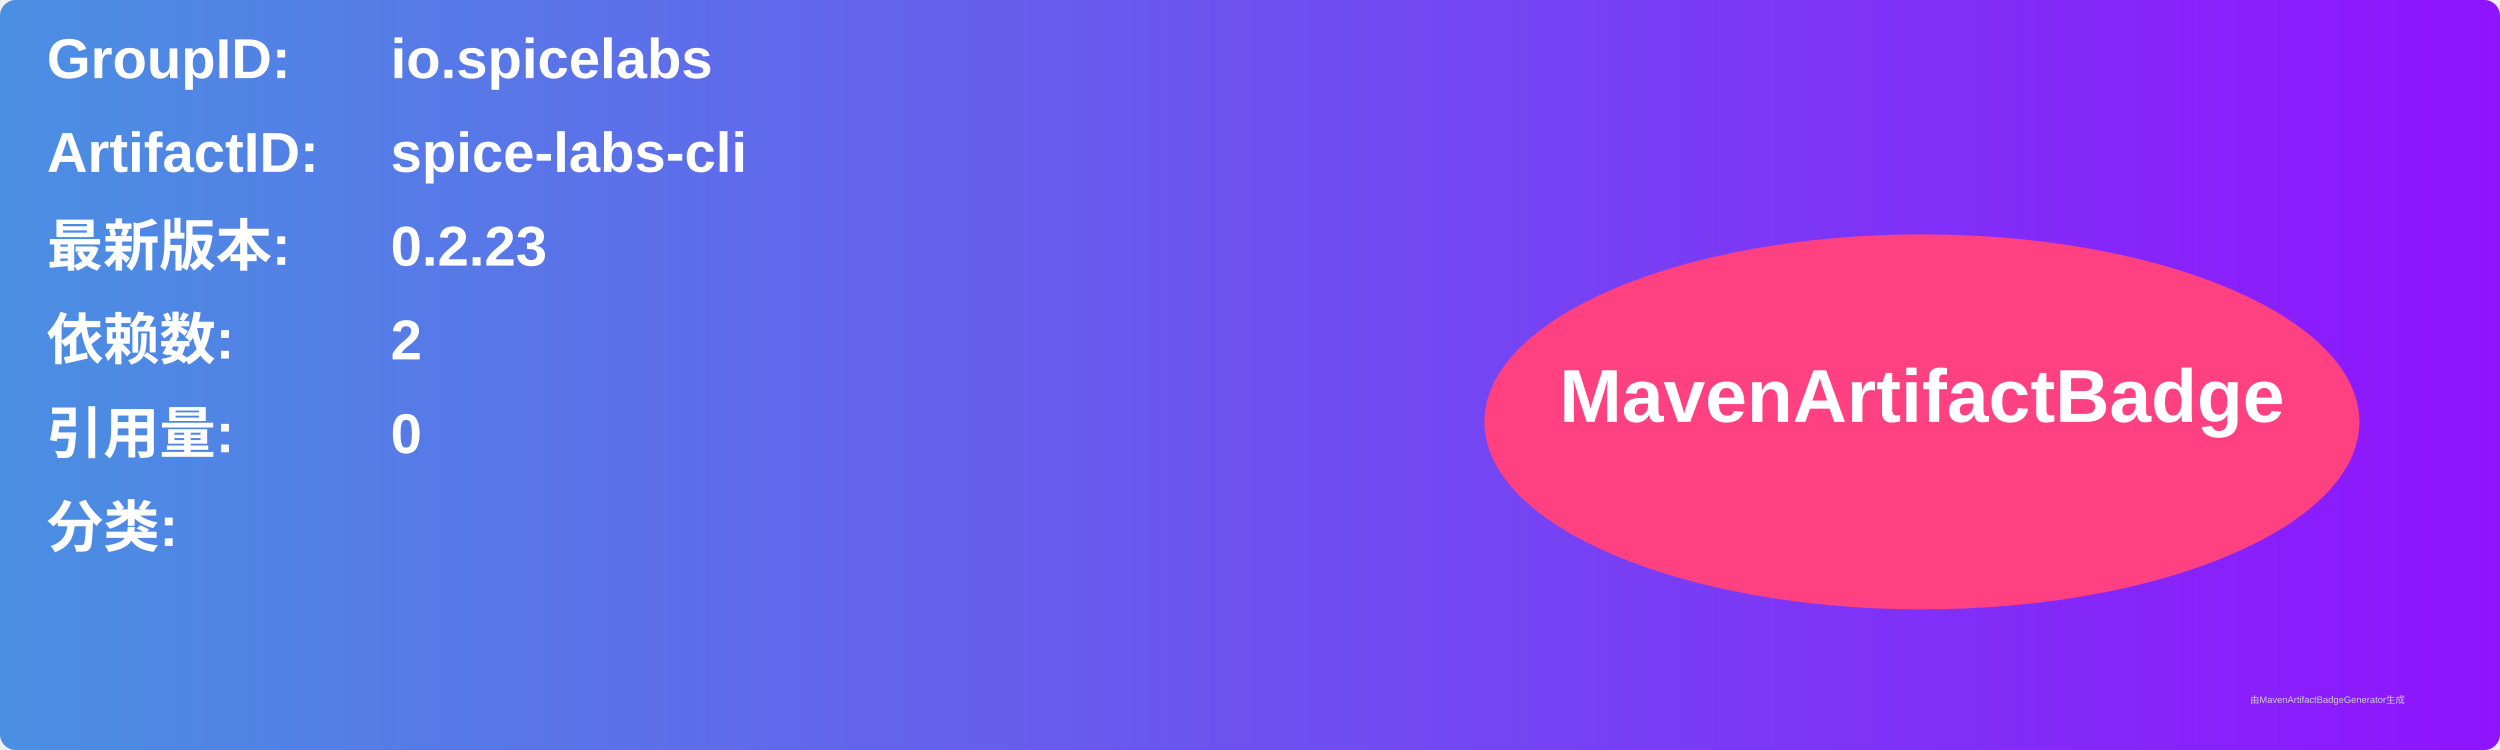
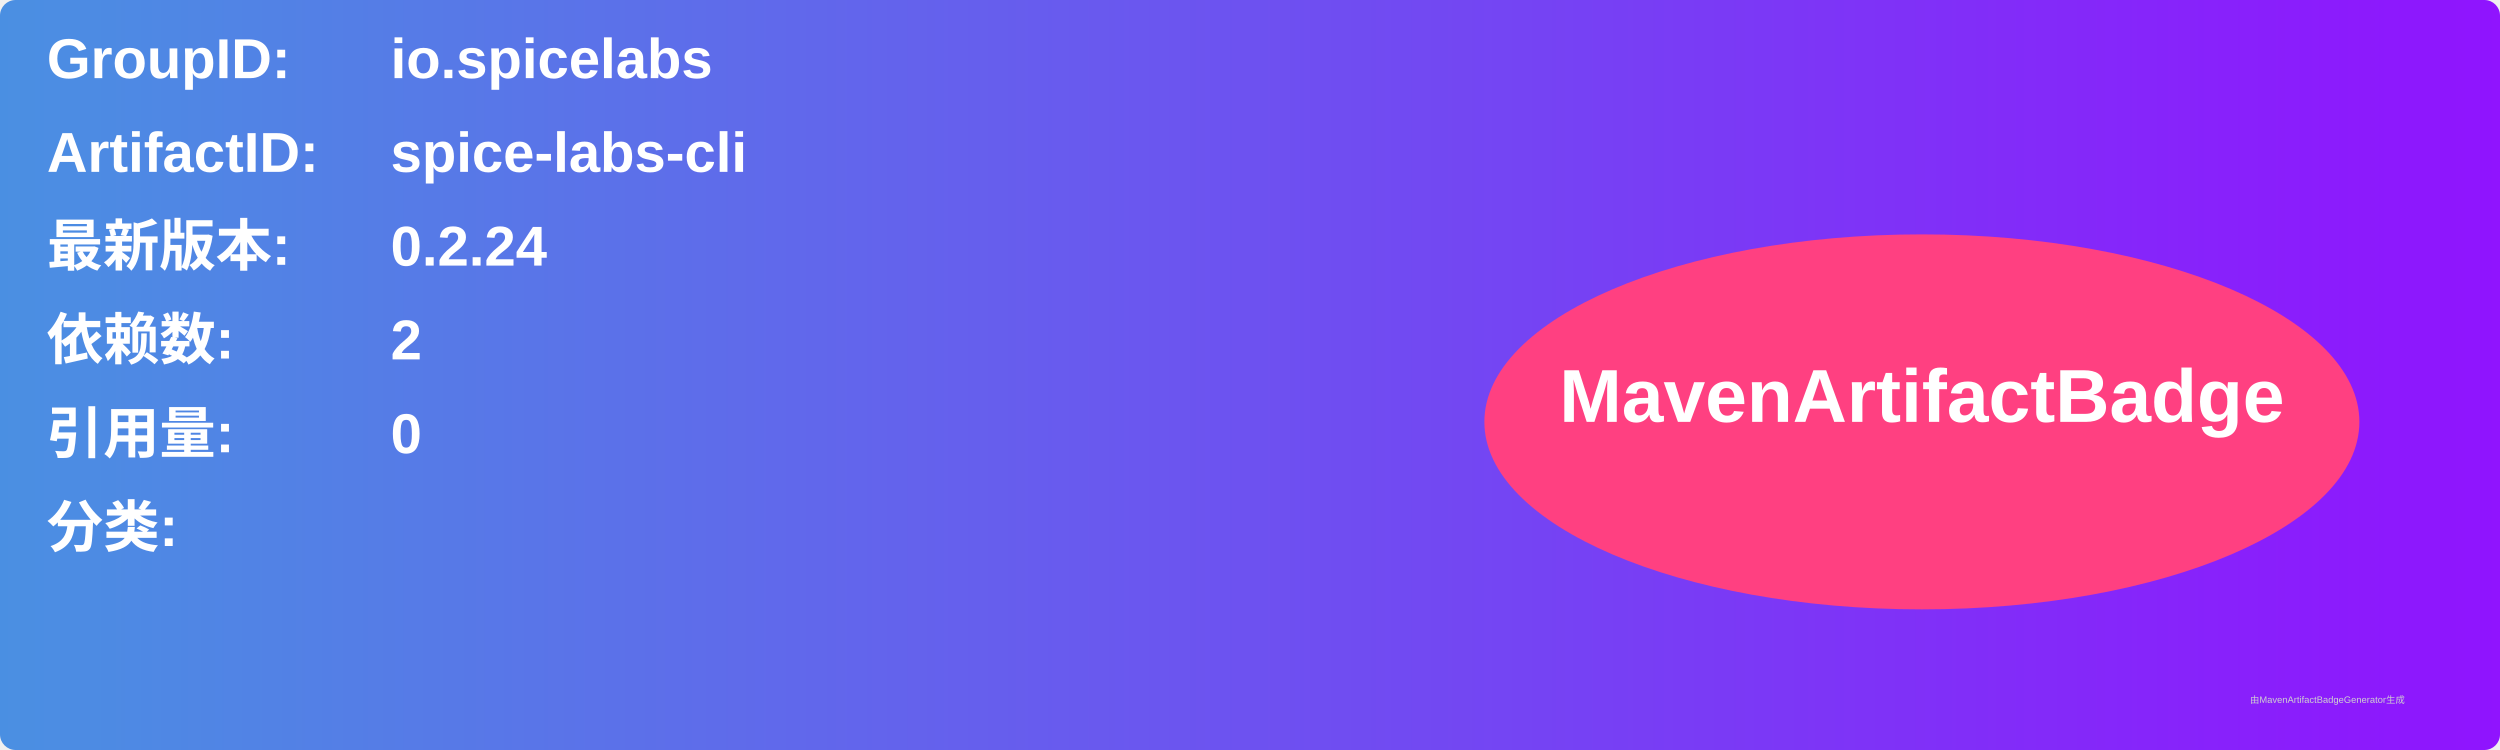
<svg xmlns="http://www.w3.org/2000/svg" width="800" height="240" viewBox="0 0 800 240">
  <linearGradient id="grad" x1="0%" y1="0%" x2="100%" y2="0%">
    <stop offset="0%" stop-color="#4a90e2" />
    <stop offset="100%" stop-color="#9013fe" />
  </linearGradient>
  <rect width="100%" height="100%" rx="5" ry="5" fill="url(#grad)" />
  <g transform="translate(15, 15)">
    <text x="0" y="10" font-family="Arial" font-size="18" fill="white" font-weight="bold" width="260">GroupID:</text>
    <text x="110" y="10" font-family="Arial" font-size="18" fill="white" font-weight="bold" width="460">io.spicelabs</text>
    <text x="0" y="40" font-family="Arial" font-size="18" fill="white" font-weight="bold" width="260">ArtifactID:</text>
    <text x="110" y="40" font-family="Arial" font-size="18" fill="white" font-weight="bold" width="460">spice-labs-cli</text>
    <text x="0" y="70" font-family="Arial" font-size="18" fill="white" font-weight="bold">最新版本:</text>
    <text x="110" y="70" font-family="Arial" font-size="18" fill="white" font-weight="bold">
-       <tspan font-weight="bold">0.2.23</tspan>
+       <tspan font-weight="bold">0.2.24</tspan>
    </text>
    <text x="0" y="100" font-family="Arial" font-size="18" fill="white" font-weight="bold">依赖数: </text>
    <text x="110" y="100" font-family="Arial" font-size="18" fill="white">
      <tspan font-weight="bold">2</tspan>
    </text>
    <text x="0" y="130" font-family="Arial" font-size="18" fill="white" font-weight="bold">引用量: </text>
    <text x="110" y="130" font-family="Arial" font-size="18" fill="white">
      <tspan font-weight="bold">0</tspan>
    </text>
    <text x="0" y="160" font-family="Arial" font-size="18" fill="white" font-weight="bold">分类:</text>
    <text x="10" y="190" font-family="Arial" font-size="10" fill="white">
      <tspan font-weight="bold" />
    </text>
    <ellipse cx="600" cy="120" rx="140" ry="60" fill="#ff4081" />
    <text x="600" y="120" text-anchor="middle" font-family="Arial" font-size="24" fill="white" font-weight="bold">MavenArtifactBadge</text>
  </g>
  <text x="720" y="225" font-family="Arial" font-size="3" fill="#d0d0d0">由MavenArtifactBadgeGenerator生成</text>
</svg>
